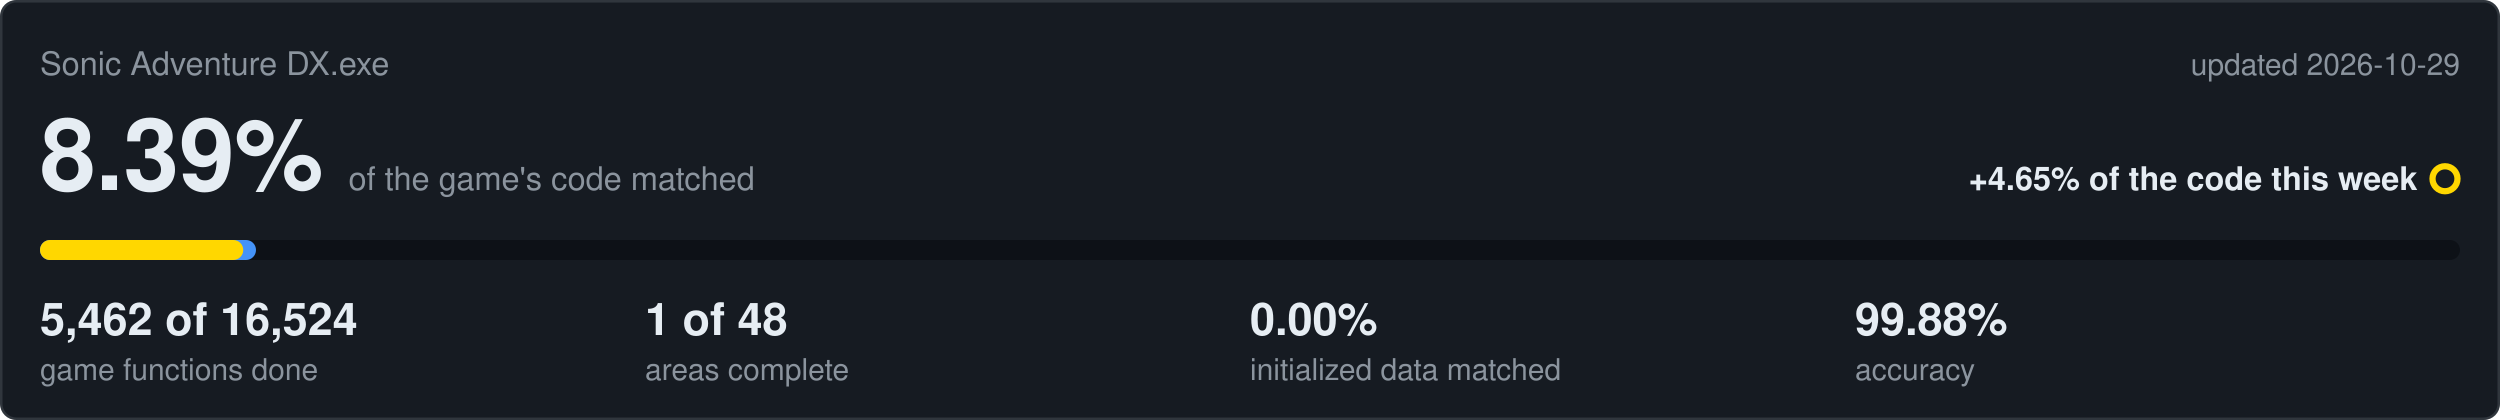
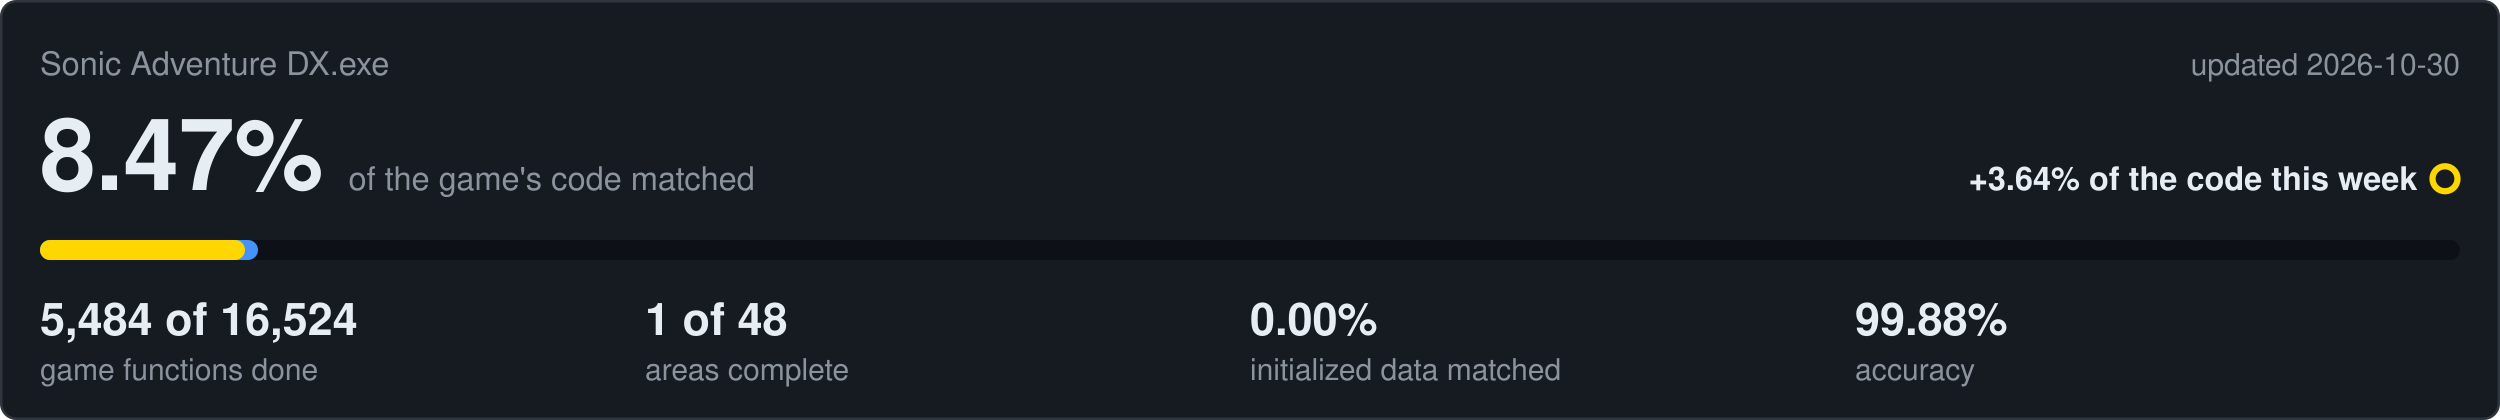
<svg xmlns="http://www.w3.org/2000/svg" viewBox="0 0 1000 168" width="1000" height="168">
  <rect x="0.5" y="0.5" width="999" height="167" rx="6" fill="#161b22" stroke="#30363d" />
  <text x="16" y="30" font-family="Segoe UI,Helvetica,Arial,sans-serif" font-size="13" fill="#8b949e">Sonic Adventure DX.exe</text>
-   <text x="984" y="30" text-anchor="end" font-family="Segoe UI,Helvetica,Arial,sans-serif" font-size="12" fill="#8b949e">updated 2026-10-29</text>
-   <text x="16" y="76" font-family="Segoe UI,Helvetica,Arial,sans-serif" font-size="40" font-weight="600" fill="#e6edf3">8.39%<tspan dx="10" font-size="13" font-weight="400" fill="#8b949e">of the game's code matched</tspan>
+   <text x="984" y="30" text-anchor="end" font-family="Segoe UI,Helvetica,Arial,sans-serif" font-size="12" fill="#8b949e">updated 2026-10-30</text>
+   <text x="16" y="76" font-family="Segoe UI,Helvetica,Arial,sans-serif" font-size="40" font-weight="600" fill="#e6edf3">8.47%<tspan dx="10" font-size="13" font-weight="400" fill="#8b949e">of the game's code matched</tspan>
  </text>
-   <text x="967" y="76" text-anchor="end" font-family="Segoe UI,Helvetica,Arial,sans-serif" font-size="13" font-weight="600" fill="#e6edf3">+4.65% of the code this week</text>
+   <text x="967" y="76" text-anchor="end" font-family="Segoe UI,Helvetica,Arial,sans-serif" font-size="13" font-weight="600" fill="#e6edf3">+3.64% of the code this week</text>
  <circle cx="978" cy="71.5" r="5" fill="none" stroke="#ffd700" stroke-width="2.5" />
  <rect x="16" y="96" width="968" height="8" rx="4" fill="#0d1117" />
-   <rect x="16" y="96" width="86.4" height="8" rx="4" fill="#4493f8" />
-   <rect x="16" y="96" width="81.3" height="8" rx="4" fill="#ffd700" />
-   <text x="16" y="134" font-family="Segoe UI,Helvetica,Arial,sans-serif" font-size="18" font-weight="600" fill="#e6edf3">5,462 of 16,524</text>
+   <rect x="16" y="96" width="87.2" height="8" rx="4" fill="#4493f8" />
+   <rect x="16" y="96" width="82.0" height="8" rx="4" fill="#ffd700" />
+   <text x="16" y="134" font-family="Segoe UI,Helvetica,Arial,sans-serif" font-size="18" font-weight="600" fill="#e6edf3">5,484 of 16,524</text>
  <text x="16" y="152" font-family="Segoe UI,Helvetica,Arial,sans-serif" font-size="12" fill="#8b949e">game functions done</text>
  <text x="258" y="134" font-family="Segoe UI,Helvetica,Arial,sans-serif" font-size="18" font-weight="600" fill="#e6edf3">1 of 48</text>
  <text x="258" y="152" font-family="Segoe UI,Helvetica,Arial,sans-serif" font-size="12" fill="#8b949e">areas complete</text>
  <text x="500" y="134" font-family="Segoe UI,Helvetica,Arial,sans-serif" font-size="18" font-weight="600" fill="#e6edf3">0.00%</text>
  <text x="500" y="152" font-family="Segoe UI,Helvetica,Arial,sans-serif" font-size="12" fill="#8b949e">initialized data matched</text>
  <text x="742" y="134" font-family="Segoe UI,Helvetica,Arial,sans-serif" font-size="18" font-weight="600" fill="#e6edf3">99.88%</text>
  <text x="742" y="152" font-family="Segoe UI,Helvetica,Arial,sans-serif" font-size="12" fill="#8b949e">accuracy</text>
</svg>
